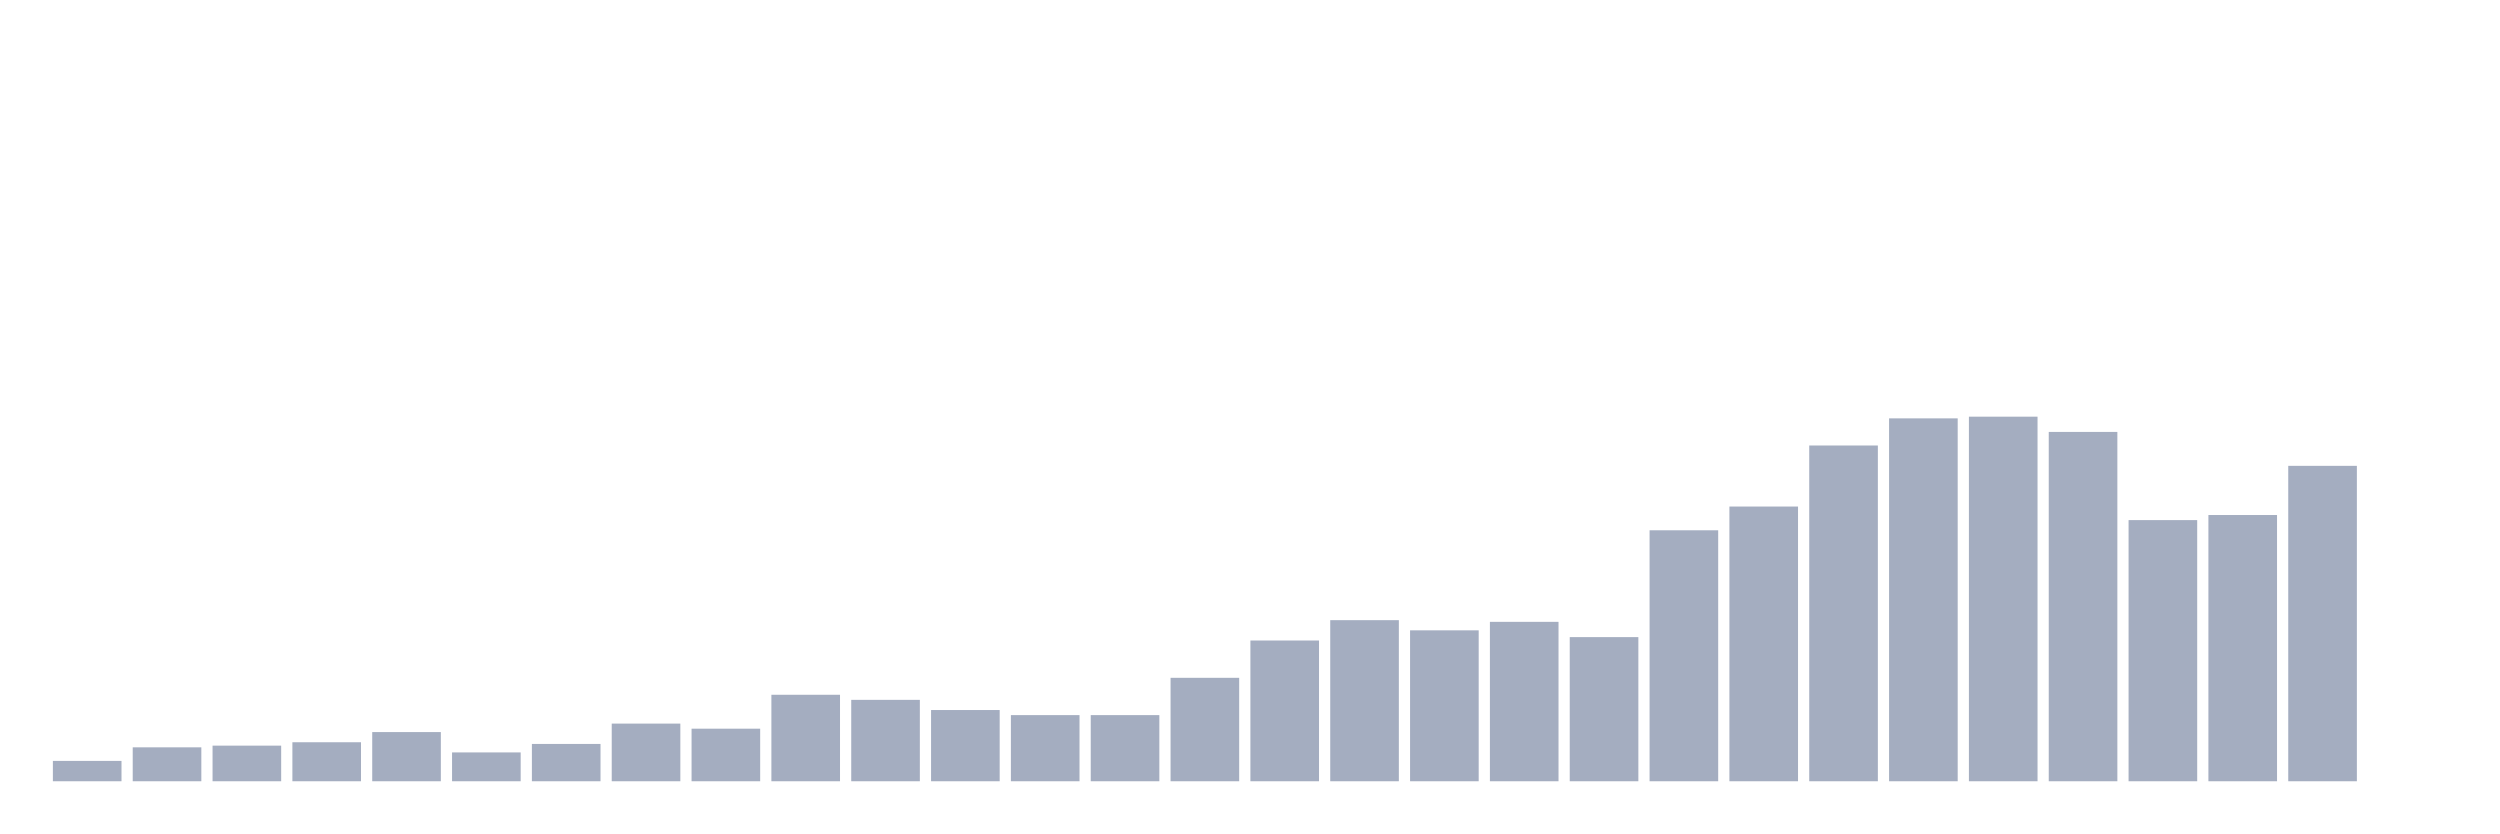
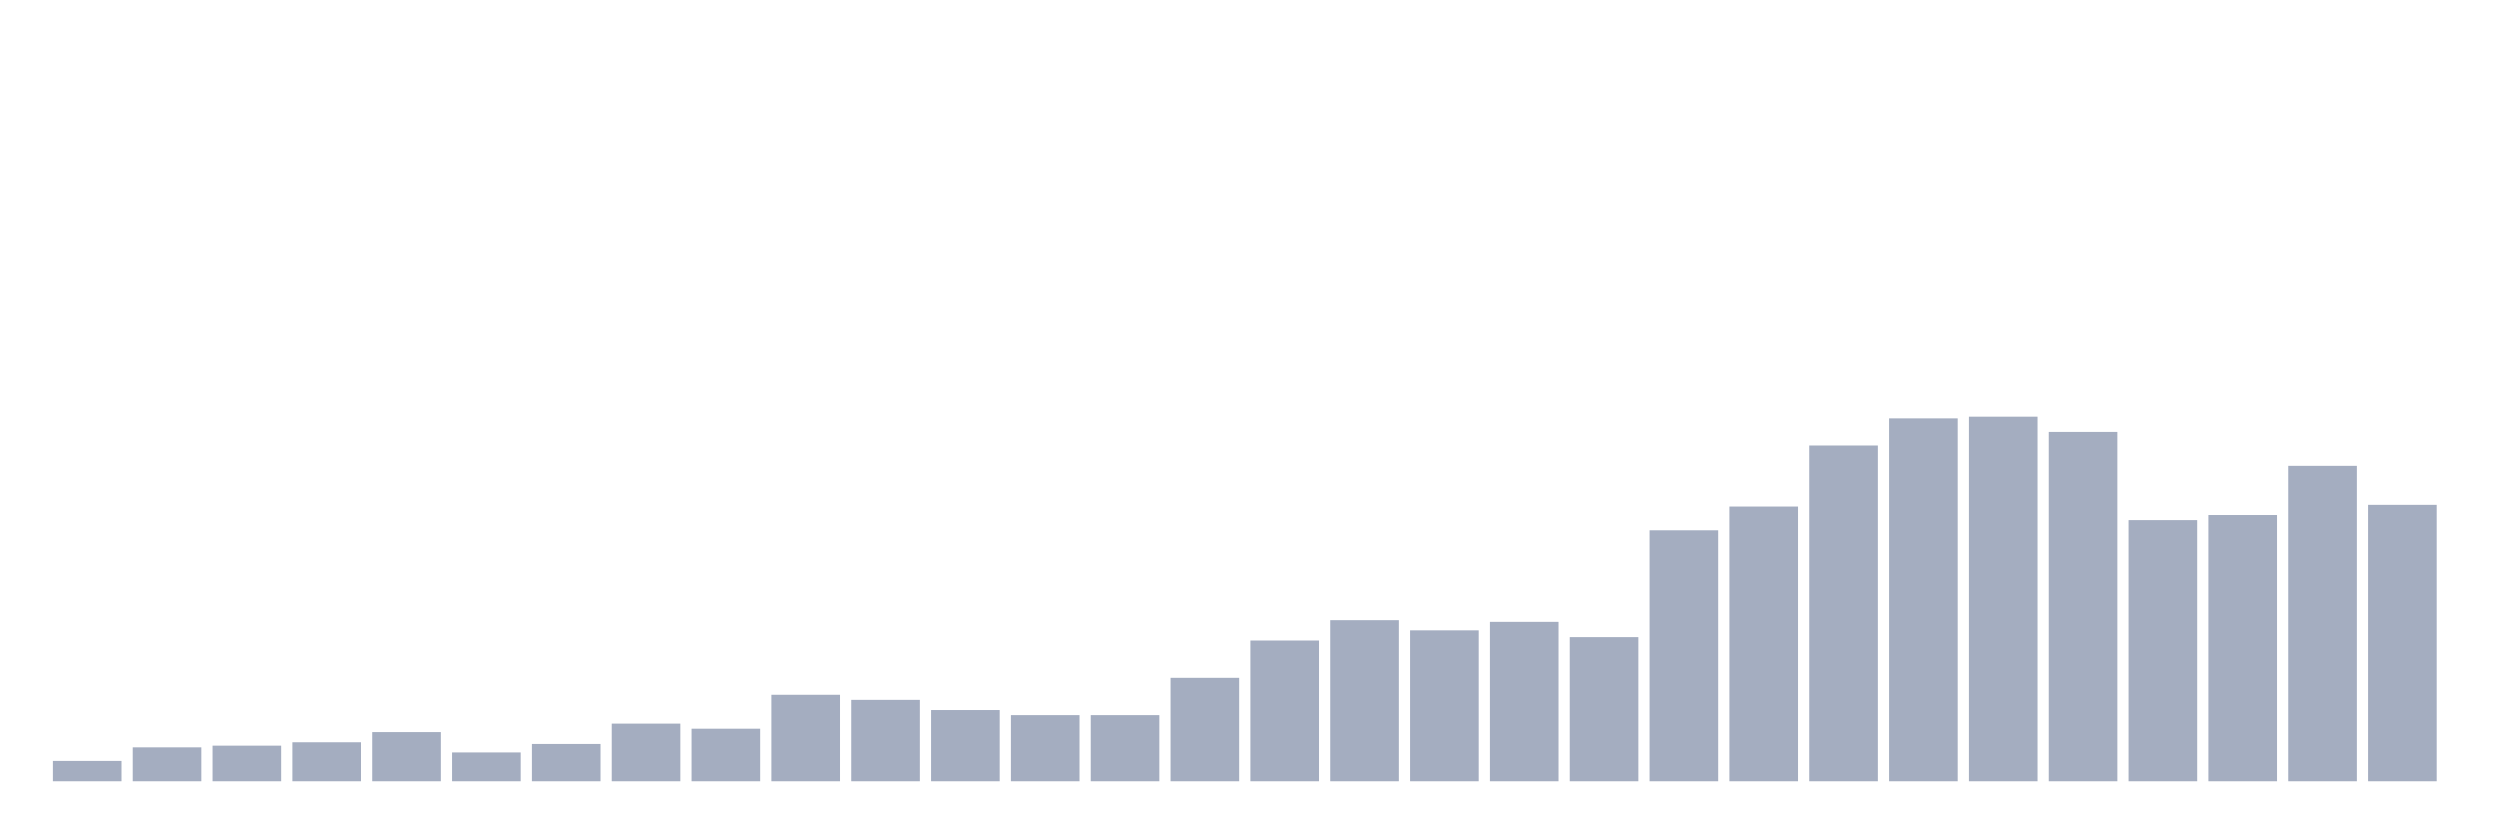
<svg xmlns="http://www.w3.org/2000/svg" viewBox="0 0 480 160">
  <g transform="translate(10,10)">
    <rect class="bar" x="0.153" width="13.175" y="136.093" height="3.907" fill="rgb(164,173,192)" />
    <rect class="bar" x="15.482" width="13.175" y="133.488" height="6.512" fill="rgb(164,173,192)" />
    <rect class="bar" x="30.81" width="13.175" y="133.163" height="6.837" fill="rgb(164,173,192)" />
    <rect class="bar" x="46.138" width="13.175" y="132.512" height="7.488" fill="rgb(164,173,192)" />
    <rect class="bar" x="61.466" width="13.175" y="130.558" height="9.442" fill="rgb(164,173,192)" />
    <rect class="bar" x="76.794" width="13.175" y="134.465" height="5.535" fill="rgb(164,173,192)" />
    <rect class="bar" x="92.123" width="13.175" y="132.837" height="7.163" fill="rgb(164,173,192)" />
    <rect class="bar" x="107.451" width="13.175" y="128.93" height="11.07" fill="rgb(164,173,192)" />
    <rect class="bar" x="122.779" width="13.175" y="129.907" height="10.093" fill="rgb(164,173,192)" />
    <rect class="bar" x="138.107" width="13.175" y="123.395" height="16.605" fill="rgb(164,173,192)" />
    <rect class="bar" x="153.436" width="13.175" y="124.372" height="15.628" fill="rgb(164,173,192)" />
    <rect class="bar" x="168.764" width="13.175" y="126.326" height="13.674" fill="rgb(164,173,192)" />
    <rect class="bar" x="184.092" width="13.175" y="127.302" height="12.698" fill="rgb(164,173,192)" />
    <rect class="bar" x="199.42" width="13.175" y="127.302" height="12.698" fill="rgb(164,173,192)" />
    <rect class="bar" x="214.748" width="13.175" y="120.14" height="19.86" fill="rgb(164,173,192)" />
    <rect class="bar" x="230.077" width="13.175" y="112.977" height="27.023" fill="rgb(164,173,192)" />
    <rect class="bar" x="245.405" width="13.175" y="109.07" height="30.93" fill="rgb(164,173,192)" />
    <rect class="bar" x="260.733" width="13.175" y="111.023" height="28.977" fill="rgb(164,173,192)" />
    <rect class="bar" x="276.061" width="13.175" y="109.395" height="30.605" fill="rgb(164,173,192)" />
    <rect class="bar" x="291.39" width="13.175" y="112.326" height="27.674" fill="rgb(164,173,192)" />
    <rect class="bar" x="306.718" width="13.175" y="91.814" height="48.186" fill="rgb(164,173,192)" />
    <rect class="bar" x="322.046" width="13.175" y="87.256" height="52.744" fill="rgb(164,173,192)" />
    <rect class="bar" x="337.374" width="13.175" y="75.535" height="64.465" fill="rgb(164,173,192)" />
    <rect class="bar" x="352.702" width="13.175" y="70.326" height="69.674" fill="rgb(164,173,192)" />
    <rect class="bar" x="368.031" width="13.175" y="70" height="70" fill="rgb(164,173,192)" />
    <rect class="bar" x="383.359" width="13.175" y="72.93" height="67.07" fill="rgb(164,173,192)" />
    <rect class="bar" x="398.687" width="13.175" y="89.86" height="50.14" fill="rgb(164,173,192)" />
    <rect class="bar" x="414.015" width="13.175" y="88.884" height="51.116" fill="rgb(164,173,192)" />
    <rect class="bar" x="429.344" width="13.175" y="79.442" height="60.558" fill="rgb(164,173,192)" />
-     <rect class="bar" x="444.672" width="13.175" y="140" height="0" fill="rgb(164,173,192)" />
+     <rect class="bar" x="444.672" width="13.175" y="86.93" height="53.07" fill="rgb(164,173,192)" />
  </g>
</svg>
